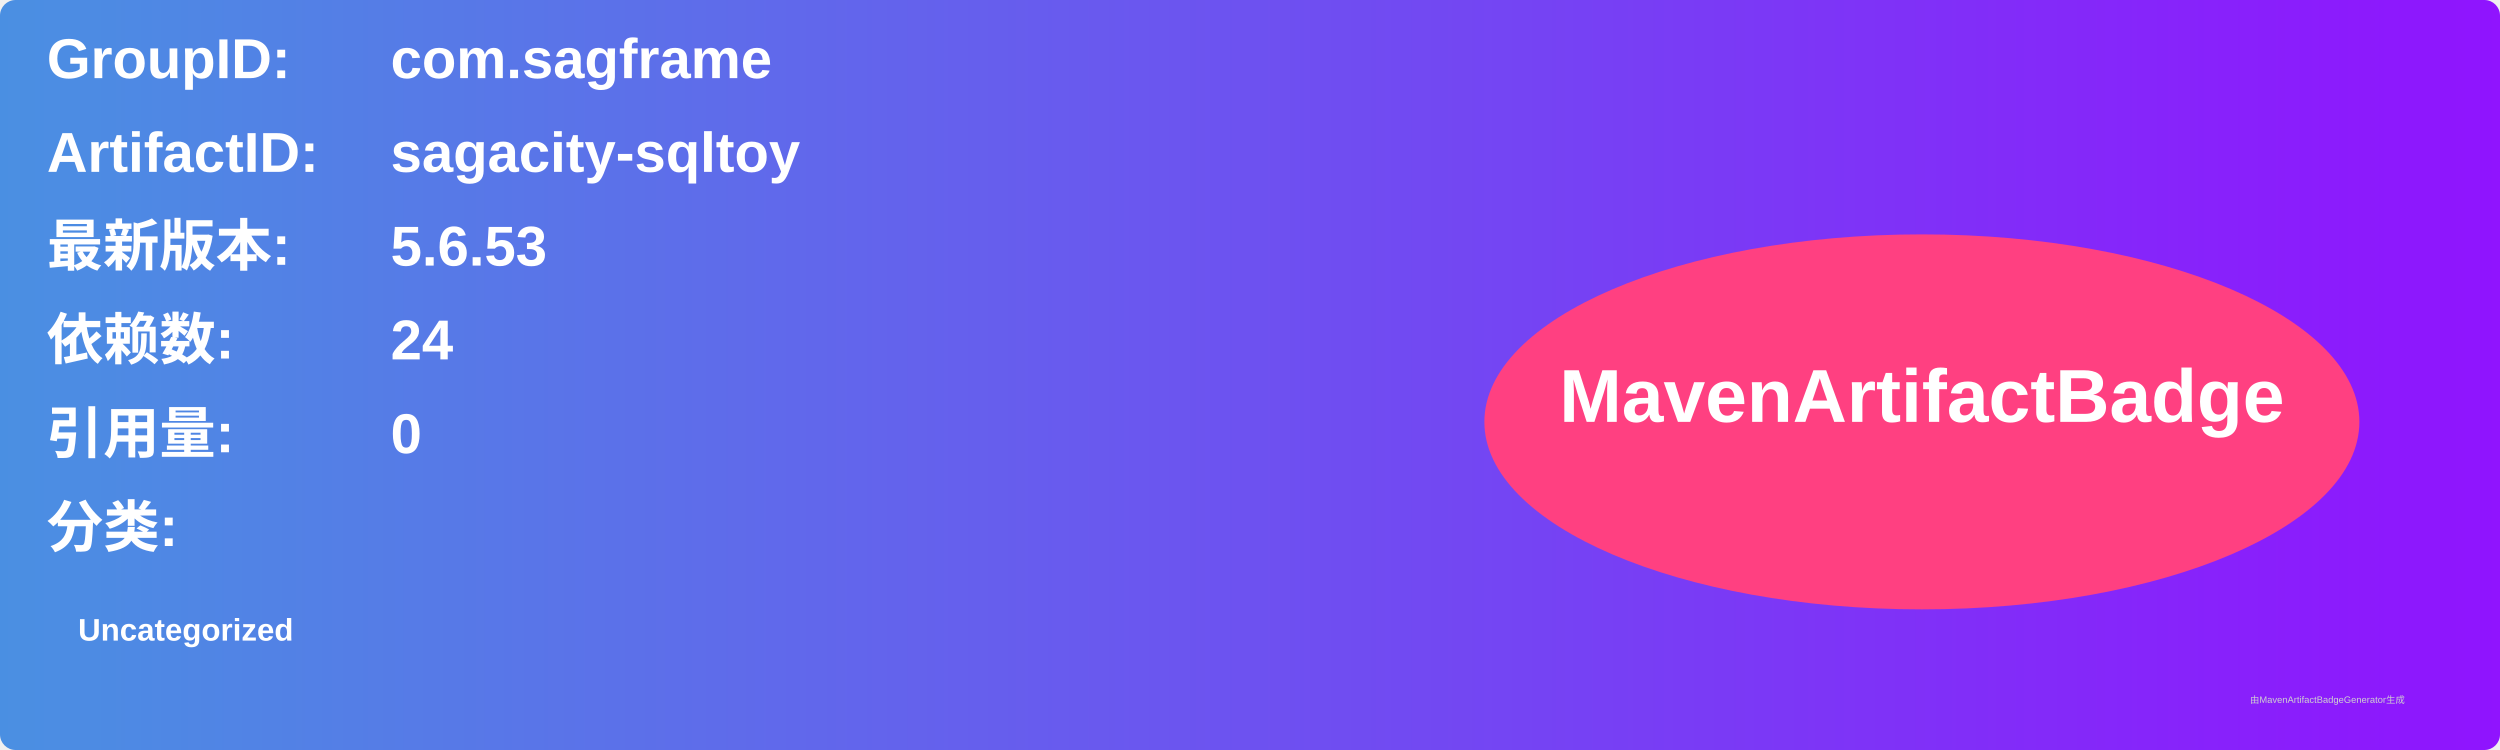
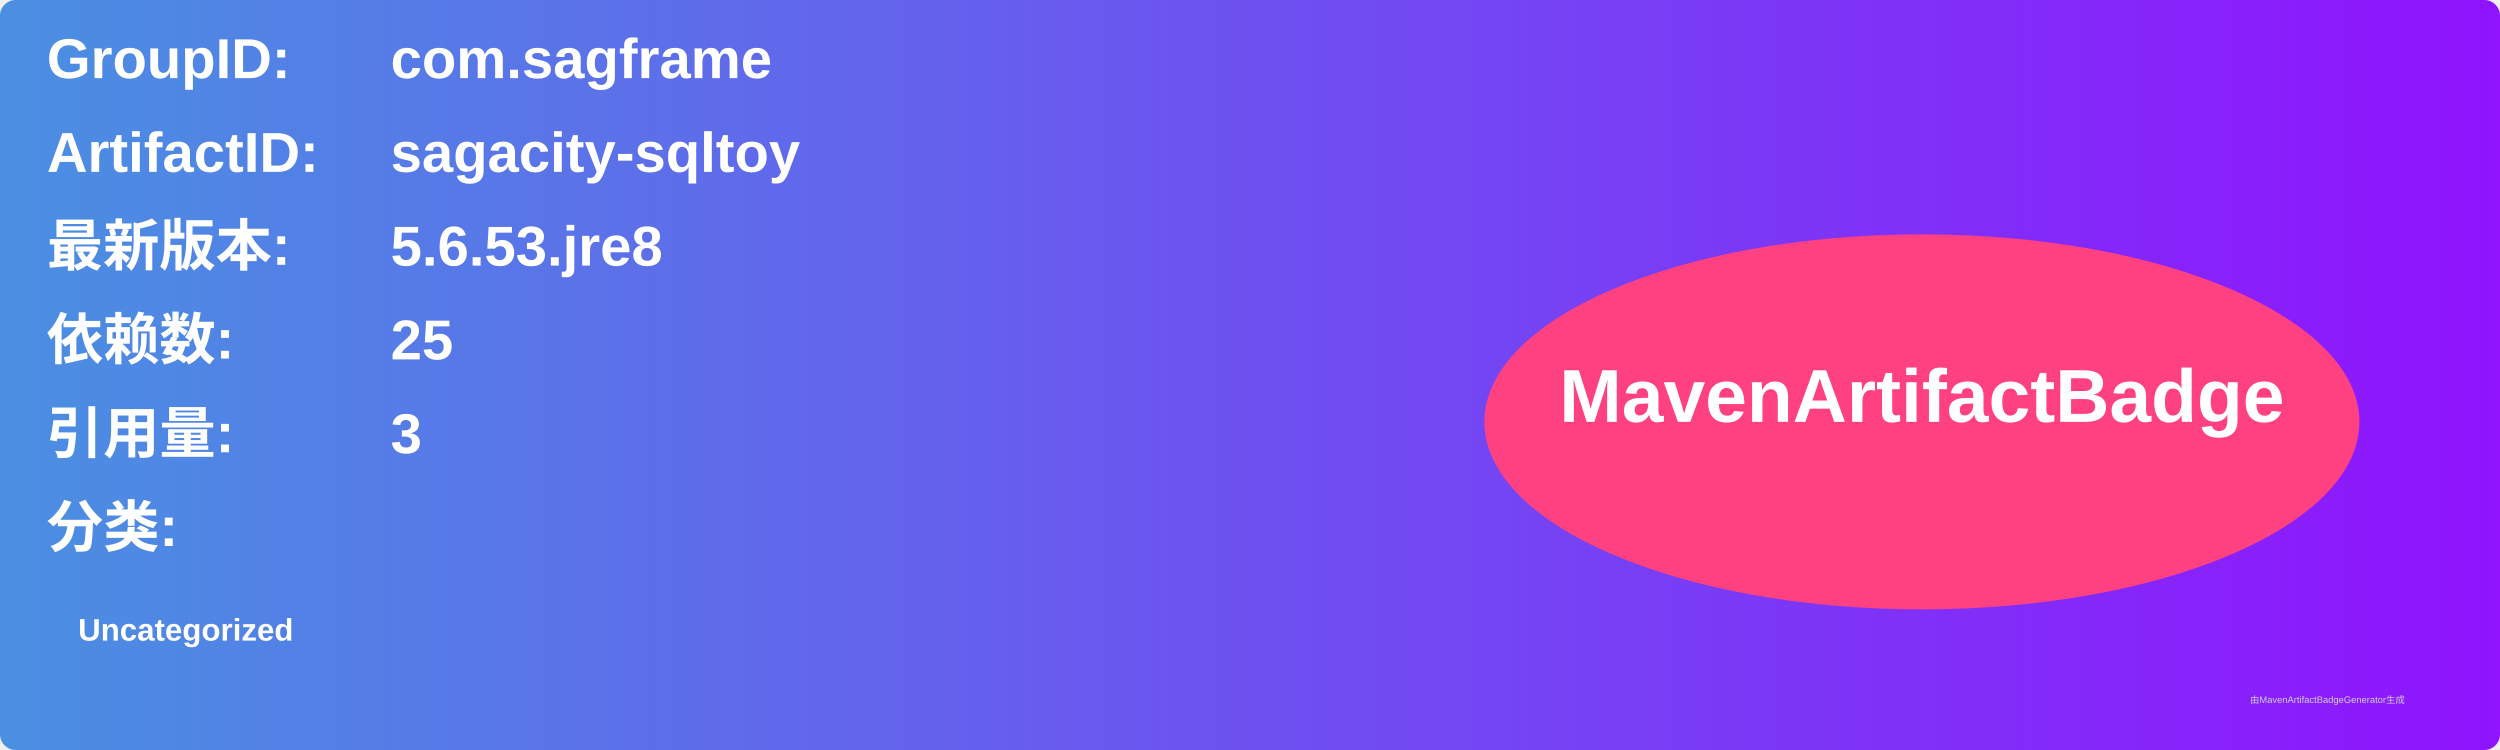
<svg xmlns="http://www.w3.org/2000/svg" width="800" height="240" viewBox="0 0 800 240">
  <linearGradient id="grad" x1="0%" y1="0%" x2="100%" y2="0%">
    <stop offset="0%" stop-color="#4a90e2" />
    <stop offset="100%" stop-color="#9013fe" />
  </linearGradient>
  <rect width="100%" height="100%" rx="5" ry="5" fill="url(#grad)" />
  <g transform="translate(15, 15)">
    <text x="0" y="10" font-family="Arial" font-size="18" fill="white" font-weight="bold" width="260">GroupID:</text>
    <text x="110" y="10" font-family="Arial" font-size="18" fill="white" font-weight="bold" width="460">com.sagframe</text>
    <text x="0" y="40" font-family="Arial" font-size="18" fill="white" font-weight="bold" width="260">ArtifactID:</text>
    <text x="110" y="40" font-family="Arial" font-size="18" fill="white" font-weight="bold" width="460">sagacity-sqltoy</text>
    <text x="0" y="70" font-family="Arial" font-size="18" fill="white" font-weight="bold">最新版本:</text>
    <text x="110" y="70" font-family="Arial" font-size="18" fill="white" font-weight="bold">
-       <tspan font-weight="bold">5.6.53</tspan>
+       <tspan font-weight="bold">5.6.53.jre8</tspan>
    </text>
    <text x="0" y="100" font-family="Arial" font-size="18" fill="white" font-weight="bold">依赖数: </text>
    <text x="110" y="100" font-family="Arial" font-size="18" fill="white">
-       <tspan font-weight="bold">24</tspan>
+       <tspan font-weight="bold">25</tspan>
    </text>
    <text x="0" y="130" font-family="Arial" font-size="18" fill="white" font-weight="bold">引用量: </text>
    <text x="110" y="130" font-family="Arial" font-size="18" fill="white">
-       <tspan font-weight="bold">0</tspan>
+       <tspan font-weight="bold">3</tspan>
    </text>
    <text x="0" y="160" font-family="Arial" font-size="18" fill="white" font-weight="bold">分类:</text>
    <text x="10" y="190" font-family="Arial" font-size="10" fill="white">
      <tspan font-weight="bold">Uncategorized</tspan>
    </text>
    <ellipse cx="600" cy="120" rx="140" ry="60" fill="#ff4081" />
    <text x="600" y="120" text-anchor="middle" font-family="Arial" font-size="24" fill="white" font-weight="bold">MavenArtifactBadge</text>
  </g>
  <text x="720" y="225" font-family="Arial" font-size="3" fill="#d0d0d0">由MavenArtifactBadgeGenerator生成</text>
</svg>
